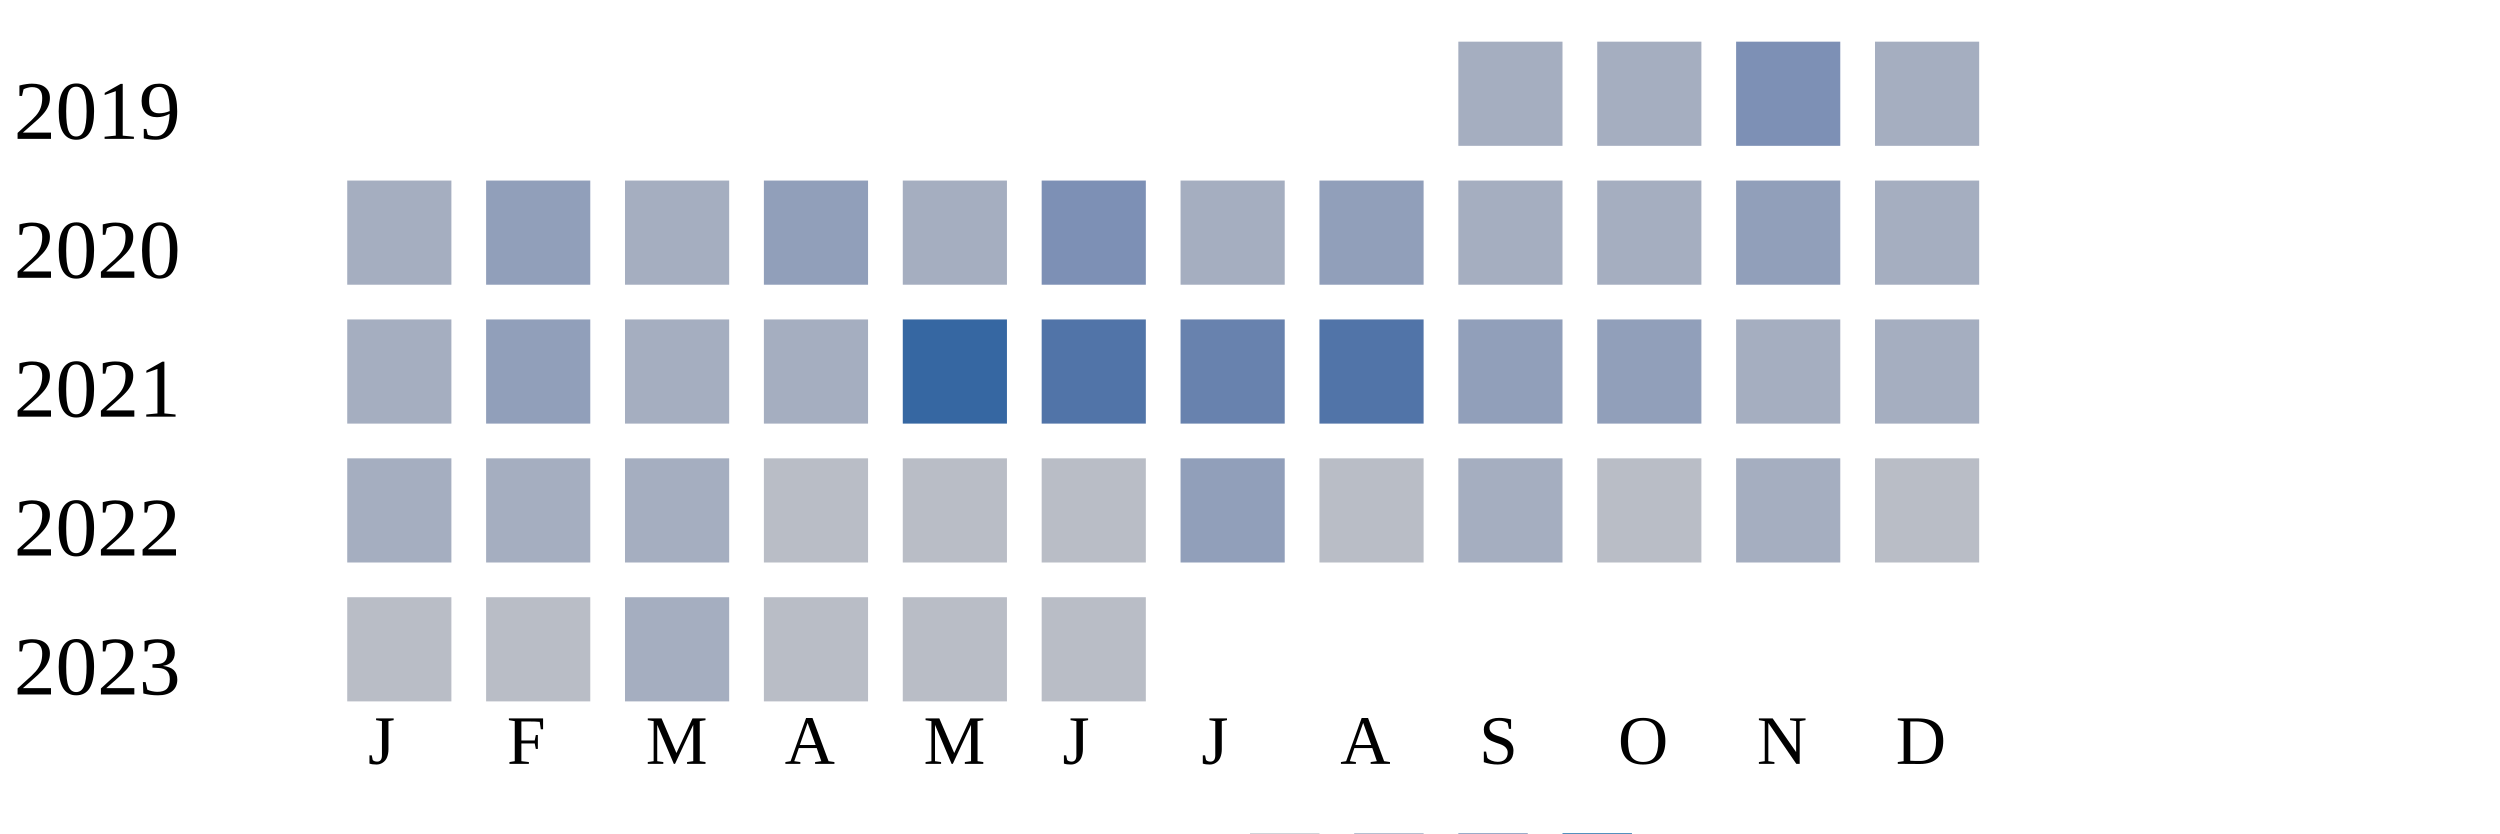
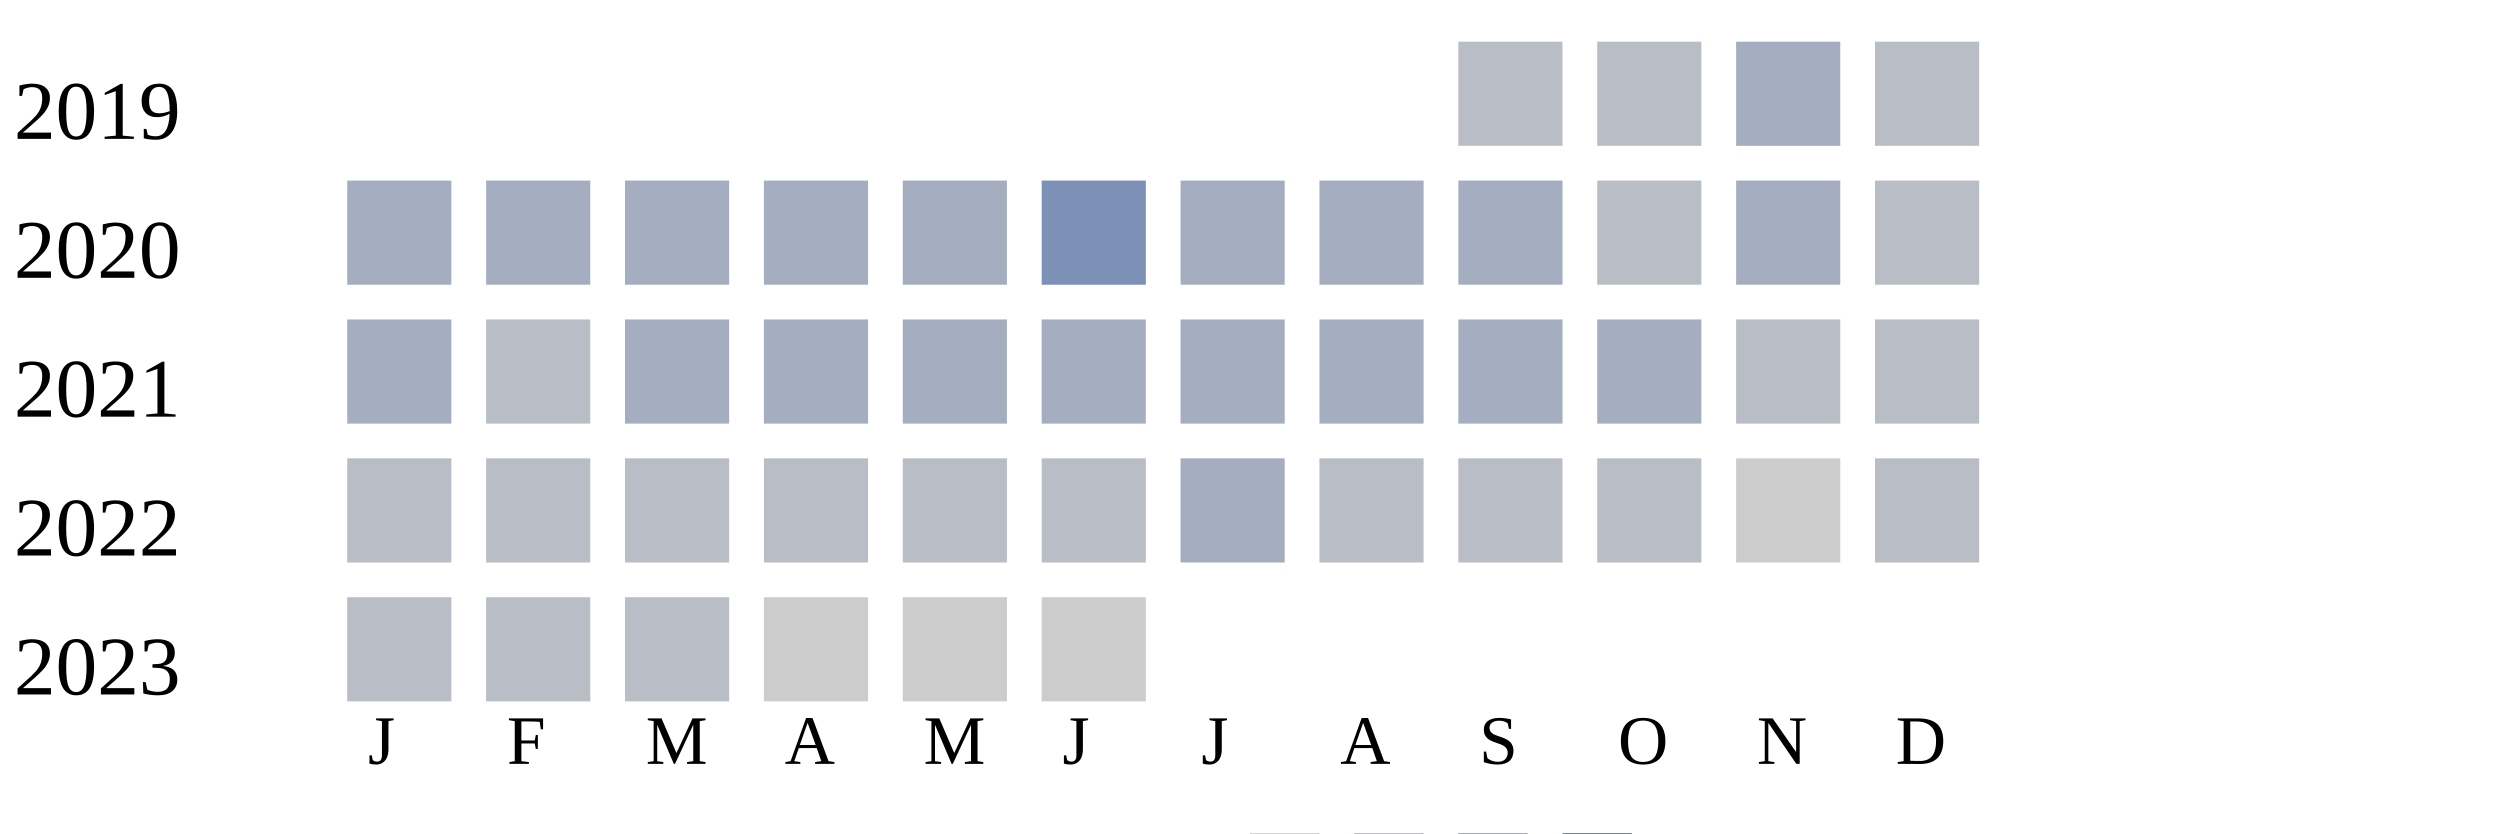
<svg xmlns="http://www.w3.org/2000/svg" width="360" height="120">
  <g transform="translate(0 0)">
    <text x="2" y="20">2019</text>
-     <rect x="210" y="6" width="15" height="15" fill="#a5aec0" />
-     <rect x="230" y="6" width="15" height="15" fill="#a5aec0" />
-     <rect x="250" y="6" width="15" height="15" fill="#7d90b5" />
-     <rect x="270" y="6" width="15" height="15" fill="#a5aec0" />
+     <rect x="210" y="6" width="15" height="15" fill="#b9bdc6" />
+     <rect x="230" y="6" width="15" height="15" fill="#b9bdc6" />
+     <rect x="250" y="6" width="15" height="15" fill="#a5aec0" />
+     <rect x="270" y="6" width="15" height="15" fill="#b9bdc6" />
  </g>
  <g transform="translate(0 20)">
    <text x="2" y="20">2020</text>
    <rect x="50" y="6" width="15" height="15" fill="#a5aec0" />
-     <rect x="70" y="6" width="15" height="15" fill="#919fba" />
+     <rect x="70" y="6" width="15" height="15" fill="#a5aec0" />
    <rect x="90" y="6" width="15" height="15" fill="#a5aec0" />
-     <rect x="110" y="6" width="15" height="15" fill="#919fba" />
+     <rect x="110" y="6" width="15" height="15" fill="#a5aec0" />
    <rect x="130" y="6" width="15" height="15" fill="#a5aec0" />
    <rect x="150" y="6" width="15" height="15" fill="#7d90b5" />
    <rect x="170" y="6" width="15" height="15" fill="#a5aec0" />
-     <rect x="190" y="6" width="15" height="15" fill="#919fba" />
+     <rect x="190" y="6" width="15" height="15" fill="#a5aec0" />
    <rect x="210" y="6" width="15" height="15" fill="#a5aec0" />
-     <rect x="230" y="6" width="15" height="15" fill="#a5aec0" />
-     <rect x="250" y="6" width="15" height="15" fill="#919fba" />
-     <rect x="270" y="6" width="15" height="15" fill="#a5aec0" />
+     <rect x="230" y="6" width="15" height="15" fill="#b9bdc6" />
+     <rect x="250" y="6" width="15" height="15" fill="#a5aec0" />
+     <rect x="270" y="6" width="15" height="15" fill="#b9bdc6" />
  </g>
  <g transform="translate(0 40)">
    <text x="2" y="20">2021</text>
    <rect x="50" y="6" width="15" height="15" fill="#a5aec0" />
-     <rect x="70" y="6" width="15" height="15" fill="#919fba" />
+     <rect x="70" y="6" width="15" height="15" fill="#b9bdc6" />
    <rect x="90" y="6" width="15" height="15" fill="#a5aec0" />
    <rect x="110" y="6" width="15" height="15" fill="#a5aec0" />
-     <rect x="130" y="6" width="15" height="15" fill="#3667a2" />
-     <rect x="150" y="6" width="15" height="15" fill="#5174a8" />
-     <rect x="170" y="6" width="15" height="15" fill="#6882ae" />
-     <rect x="190" y="6" width="15" height="15" fill="#5174a8" />
-     <rect x="210" y="6" width="15" height="15" fill="#919fba" />
-     <rect x="230" y="6" width="15" height="15" fill="#919fba" />
-     <rect x="250" y="6" width="15" height="15" fill="#a5aec0" />
-     <rect x="270" y="6" width="15" height="15" fill="#a5aec0" />
+     <rect x="130" y="6" width="15" height="15" fill="#a5aec0" />
+     <rect x="150" y="6" width="15" height="15" fill="#a5aec0" />
+     <rect x="170" y="6" width="15" height="15" fill="#a5aec0" />
+     <rect x="190" y="6" width="15" height="15" fill="#a5aec0" />
+     <rect x="210" y="6" width="15" height="15" fill="#a5aec0" />
+     <rect x="230" y="6" width="15" height="15" fill="#a5aec0" />
+     <rect x="250" y="6" width="15" height="15" fill="#b9bdc6" />
+     <rect x="270" y="6" width="15" height="15" fill="#b9bdc6" />
  </g>
  <g transform="translate(0 60)">
    <text x="2" y="20">2022</text>
-     <rect x="50" y="6" width="15" height="15" fill="#a5aec0" />
-     <rect x="70" y="6" width="15" height="15" fill="#a5aec0" />
-     <rect x="90" y="6" width="15" height="15" fill="#a5aec0" />
+     <rect x="50" y="6" width="15" height="15" fill="#b9bdc6" />
+     <rect x="70" y="6" width="15" height="15" fill="#b9bdc6" />
+     <rect x="90" y="6" width="15" height="15" fill="#b9bdc6" />
    <rect x="110" y="6" width="15" height="15" fill="#b9bdc6" />
    <rect x="130" y="6" width="15" height="15" fill="#b9bdc6" />
    <rect x="150" y="6" width="15" height="15" fill="#b9bdc6" />
-     <rect x="170" y="6" width="15" height="15" fill="#919fba" />
+     <rect x="170" y="6" width="15" height="15" fill="#a5aec0" />
    <rect x="190" y="6" width="15" height="15" fill="#b9bdc6" />
-     <rect x="210" y="6" width="15" height="15" fill="#a5aec0" />
+     <rect x="210" y="6" width="15" height="15" fill="#b9bdc6" />
    <rect x="230" y="6" width="15" height="15" fill="#b9bdc6" />
-     <rect x="250" y="6" width="15" height="15" fill="#a5aec0" />
+     <rect x="250" y="6" width="15" height="15" fill="#cccccc" />
    <rect x="270" y="6" width="15" height="15" fill="#b9bdc6" />
  </g>
  <g transform="translate(0 80)">
    <text x="2" y="20">2023</text>
    <rect x="50" y="6" width="15" height="15" fill="#b9bdc6" />
    <rect x="70" y="6" width="15" height="15" fill="#b9bdc6" />
-     <rect x="90" y="6" width="15" height="15" fill="#a5aec0" />
-     <rect x="110" y="6" width="15" height="15" fill="#b9bdc6" />
-     <rect x="130" y="6" width="15" height="15" fill="#b9bdc6" />
-     <rect x="150" y="6" width="15" height="15" fill="#b9bdc6" />
+     <rect x="90" y="6" width="15" height="15" fill="#b9bdc6" />
+     <rect x="110" y="6" width="15" height="15" fill="#cccccc" />
+     <rect x="130" y="6" width="15" height="15" fill="#cccccc" />
+     <rect x="150" y="6" width="15" height="15" fill="#cccccc" />
  </g>
  <text style="font-size: 10px; text-align: center" x="53" y="110">J</text>
  <text style="font-size: 10px; text-align: center" x="73" y="110">F</text>
  <text style="font-size: 10px; text-align: center" x="93" y="110">M</text>
  <text style="font-size: 10px; text-align: center" x="113" y="110">A</text>
  <text style="font-size: 10px; text-align: center" x="133" y="110">M</text>
  <text style="font-size: 10px; text-align: center" x="153" y="110">J</text>
  <text style="font-size: 10px; text-align: center" x="173" y="110">J</text>
  <text style="font-size: 10px; text-align: center" x="193" y="110">A</text>
  <text style="font-size: 10px; text-align: center" x="213" y="110">S</text>
  <text style="font-size: 10px; text-align: center" x="233" y="110">O</text>
  <text style="font-size: 10px; text-align: center" x="253" y="110">N</text>
  <text style="font-size: 10px; text-align: center" x="273" y="110">D</text>
  <text style="font-size: 10px;" x="155" y="129">Less</text>
  <rect fill="#b9bdc6" width="10" height="10" x="180" y="120" />
  <rect fill="#919fba" width="10" height="10" x="195" y="120" />
  <rect fill="#6882ae" width="10" height="10" x="210" y="120" />
  <rect fill="#005a9c" width="10" height="10" x="225" y="120" />
  <text x="240" y="129" style="font-size: 10px;">More</text>
</svg>
